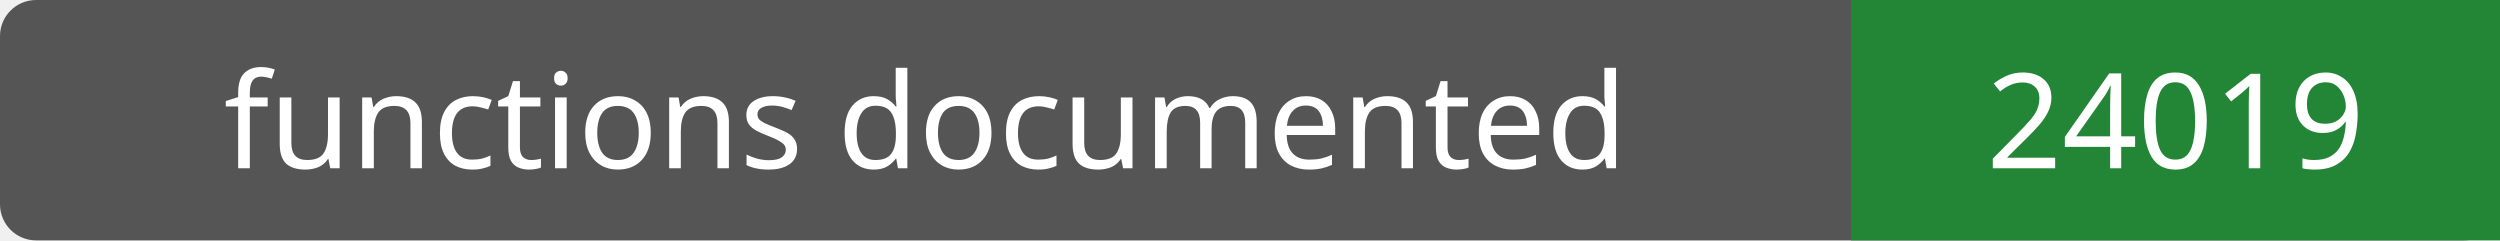
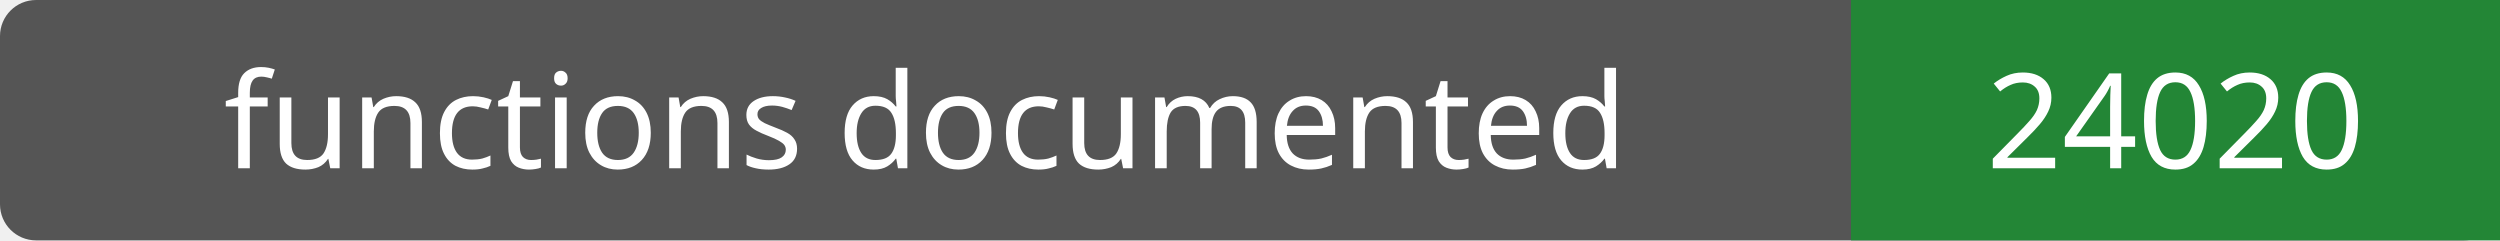
- <svg xmlns="http://www.w3.org/2000/svg" width="208" height="20" role="img" aria-label="functions documented: 24019">
+ <svg xmlns="http://www.w3.org/2000/svg" width="208" height="20" role="img" aria-label="functions documented: 24020">
  <rect width="208" height="20" rx="3" fill="#555" />
  <path fill="#238636" d="M154 0h54v20H154z" />
  <g fill="#fff" text-anchor="middle" font-family="Verdana,sans-serif" font-size="11">
    <text x="77.0" y="14">functions documented</text>
-     <text x="181.0" y="14">24019</text>
+     <text x="181.0" y="14">24020</text>
  </g>
</svg>
